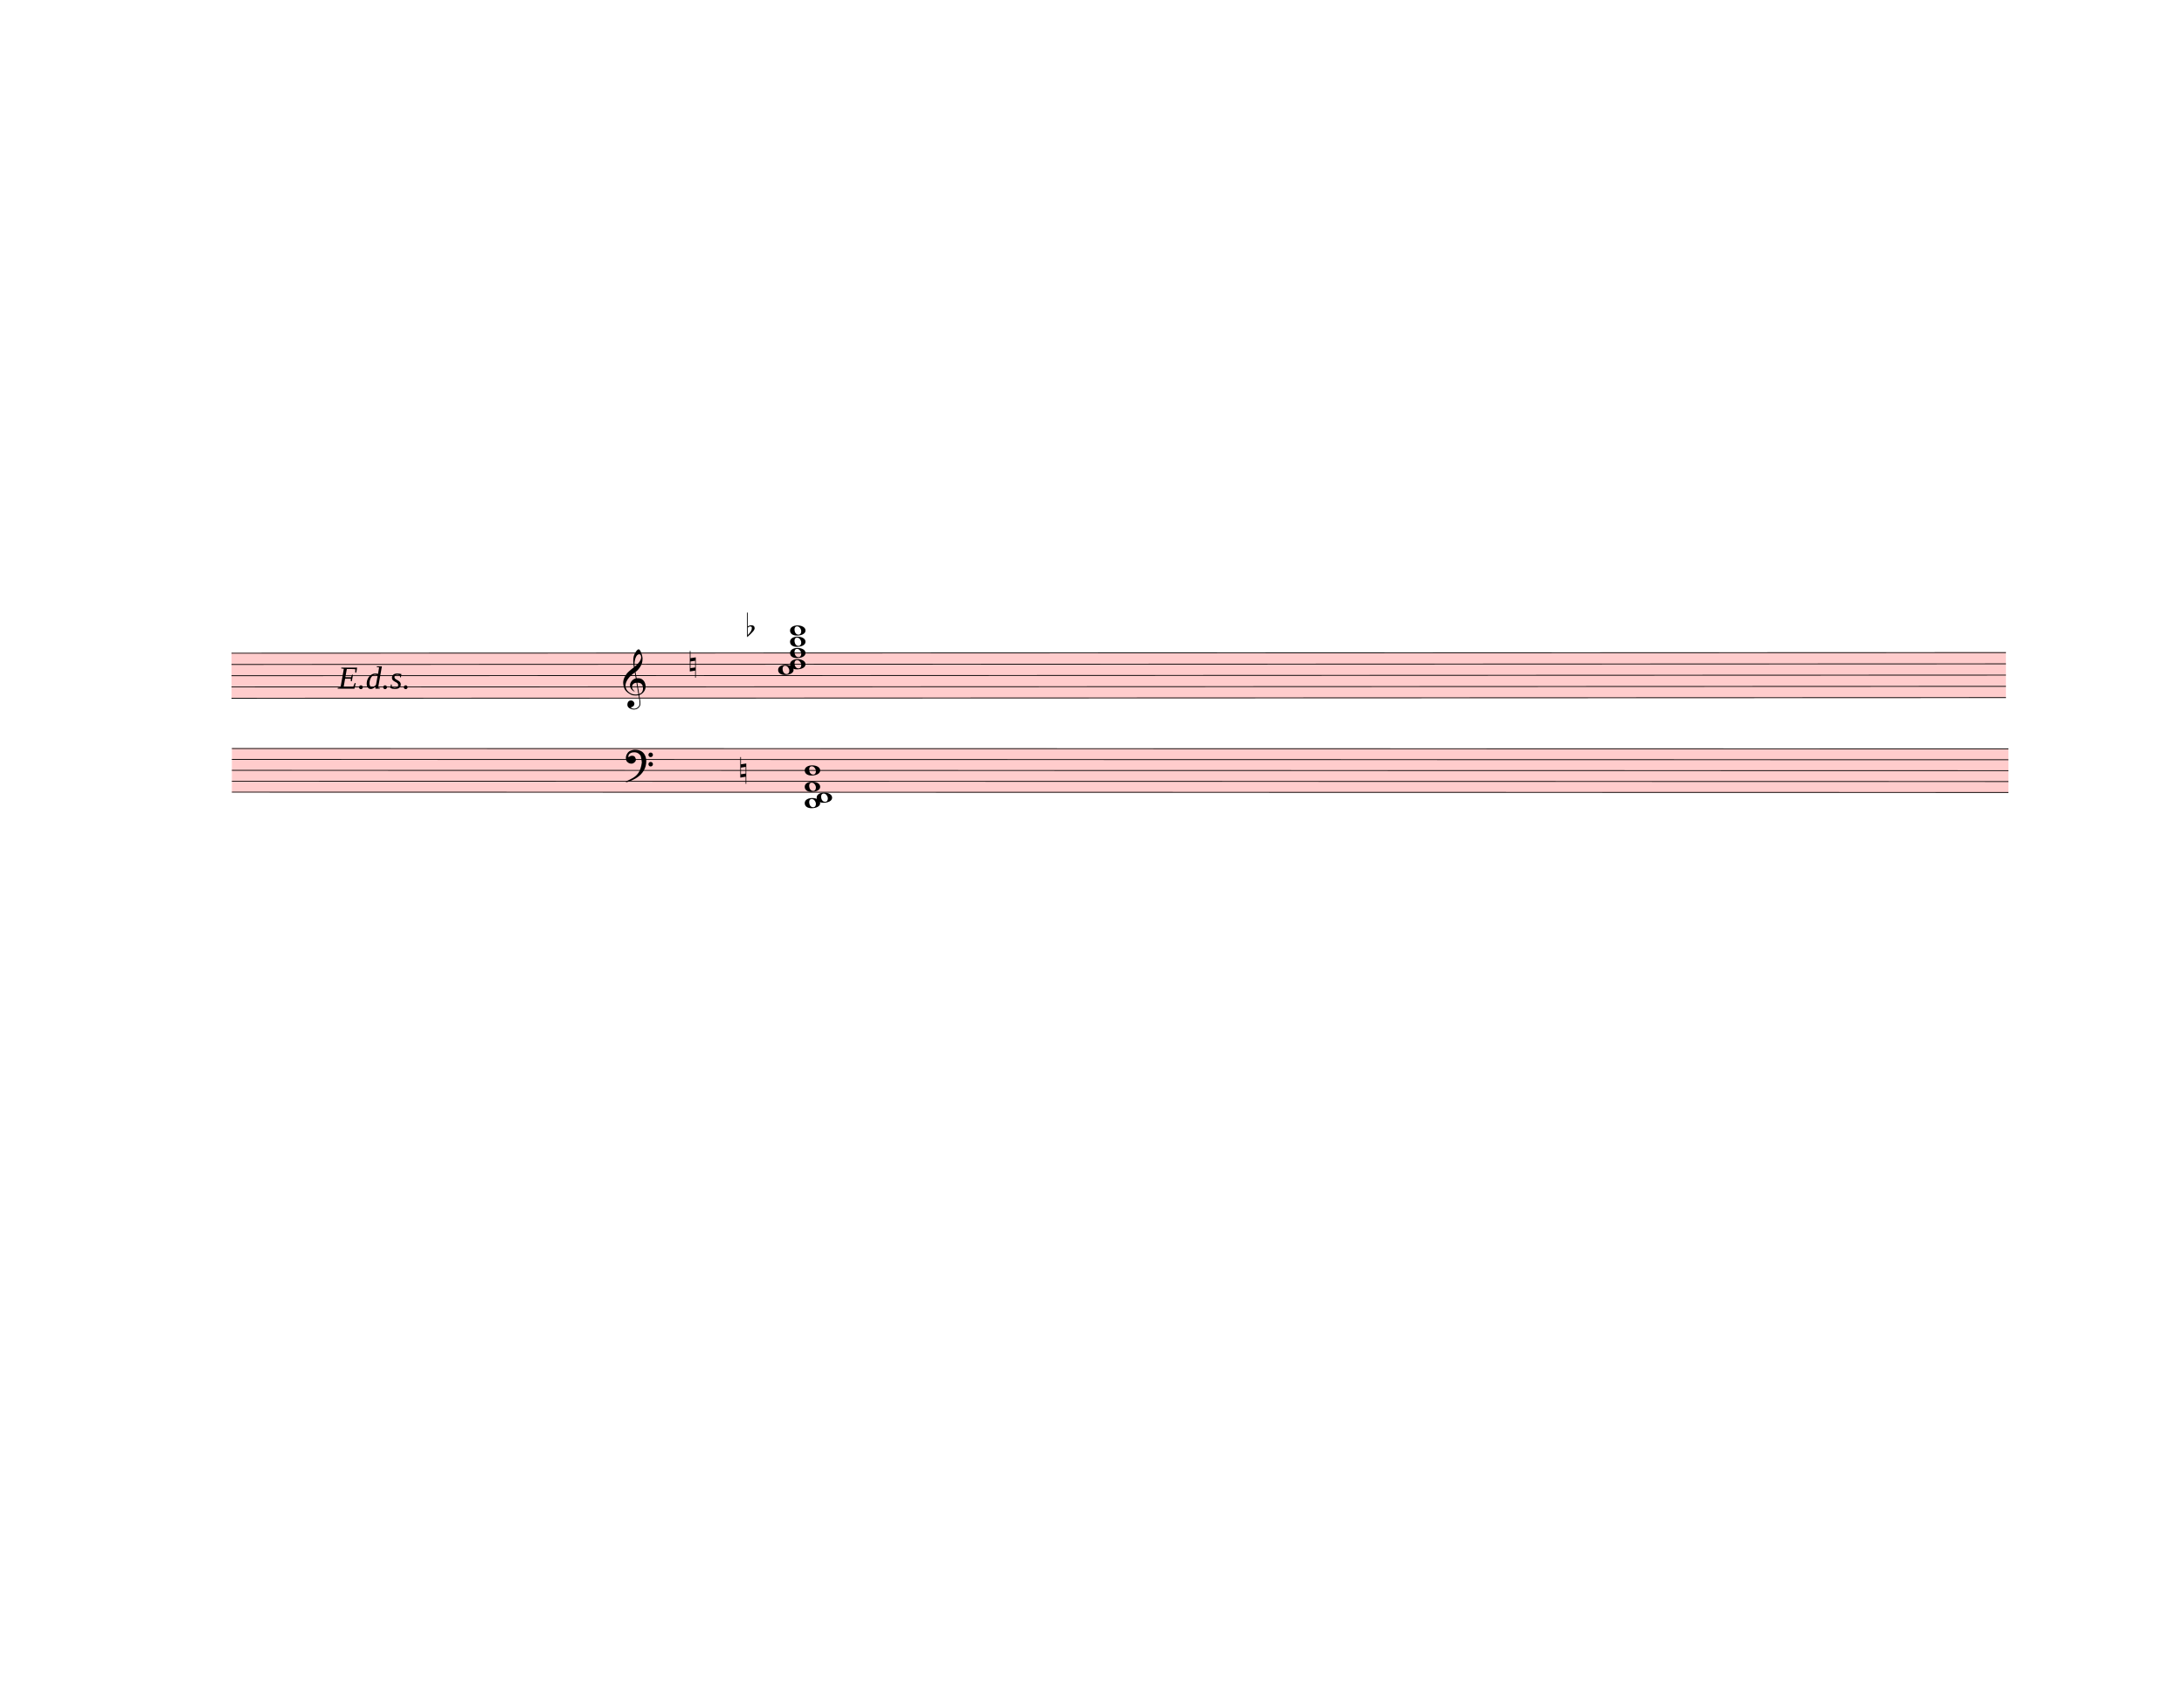
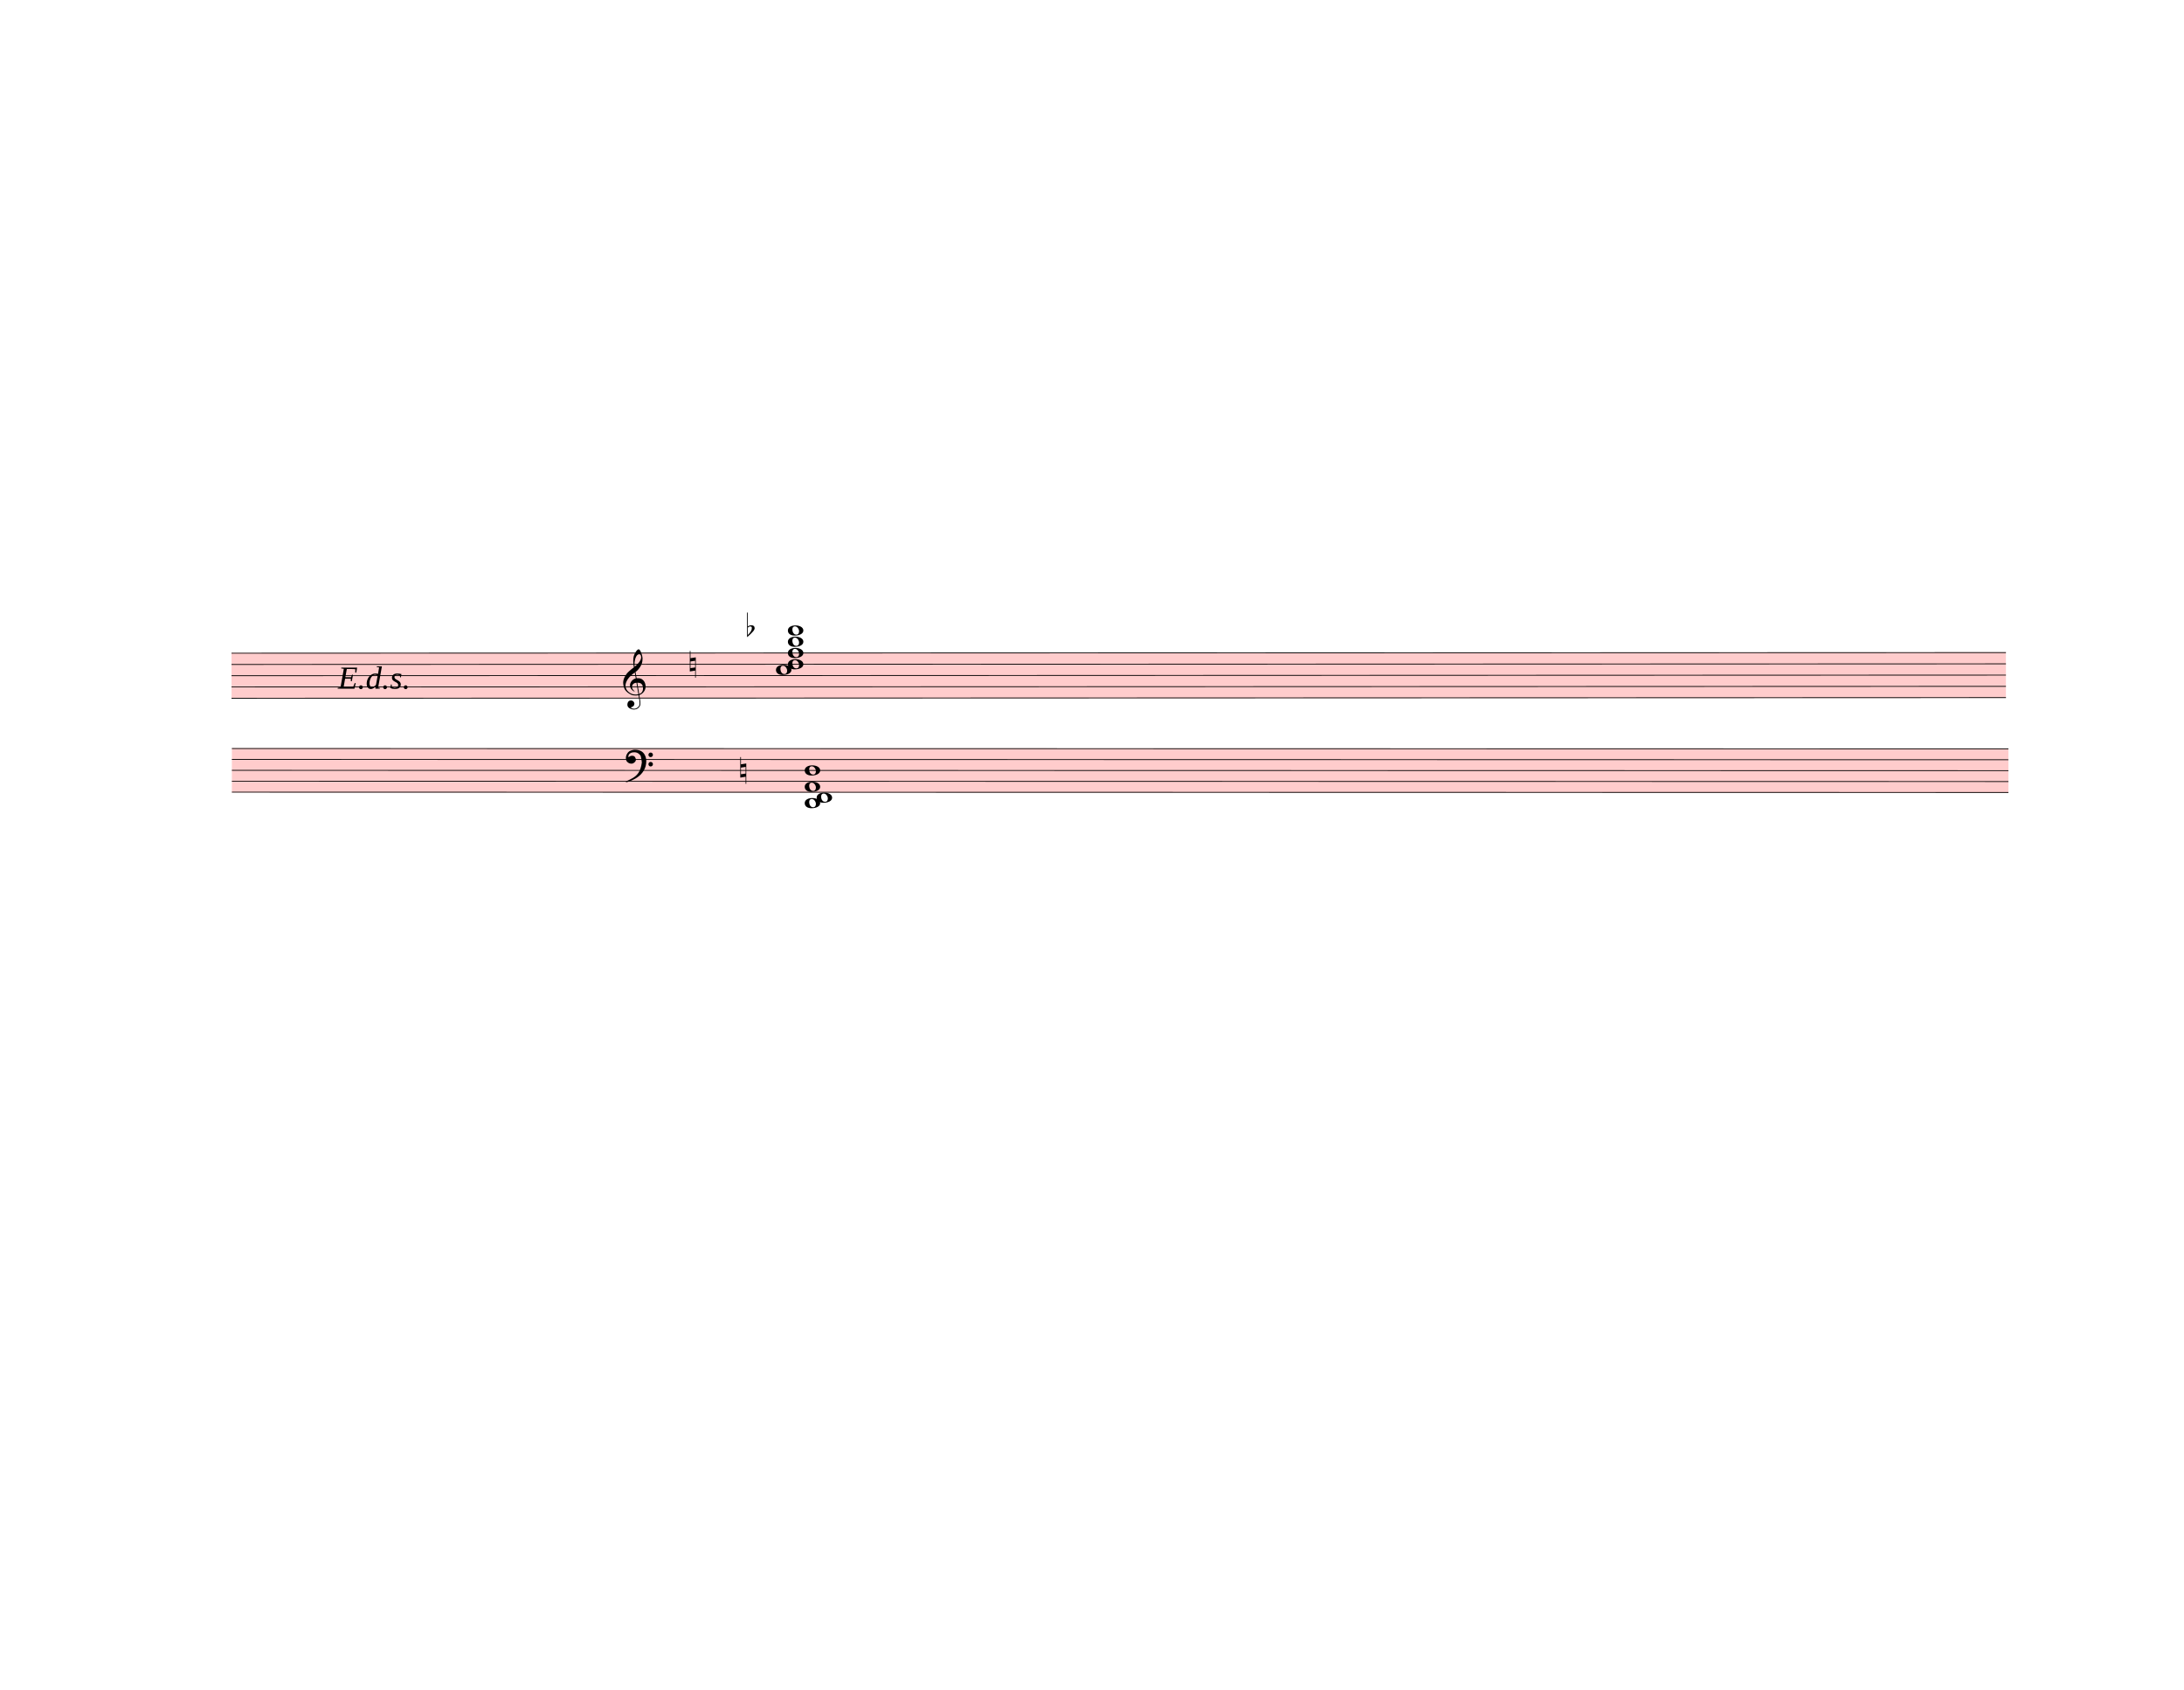
<svg xmlns="http://www.w3.org/2000/svg" width="762.5px" height="590px" viewBox="0 0 27450 21240" version="1.1" overflow="visible">
  <defs>
    <style type="text/css">
    /* .staff * {
      fill: #000;
      stroke: #000;
    }

    .deletionBack {
      fill: #00000033;
    } */
  </style>
    <symbol id="sym_notehead_whole" viewBox="0 0 1000 1000" overflow="inherit">
      <path transform="scale(1,-1)" d="M198 133c102 0 207 -45 207 -133c0 -92 -118 -133 -227 -133c-101 0 -178 46 -178 133c0 88 93 133 198 133zM293 -21c0 14 -3 29 -8 44c-7 20 -18 38 -33 54c-20 21 -43 31 -68 31l-20 -2c-15 -5 -27 -14 -36 -28c-4 -9 -6 -17 -8 -24s-3 -16 -3 -27c0 -15 3 -34 9 -57 s18 -41 34 -55c15 -15 36 -23 62 -23c4 0 10 1 18 2c19 5 32 15 40 30s13 34 13 55z" />
    </symbol>
    <symbol id="sym_accid_n" viewBox="0 0 1000 1000" overflow="inherit">
      <path transform="scale(1,-1)" d="M0 -188v539h18v-191l139 22v-533h-17v186zM18 -100l122 17v176l-122 -19v-174z" />
    </symbol>
    <symbol id="sym_accid_f" viewBox="0 0 1000 1000" overflow="inherit">
      <path transform="scale(1,-1)" d="M20 110c32 16 54 27 93 27c26 0 35 -3 54 -13c13 -7 24 -20 27 -38l4 -25c0 -28 -16 -57 -45 -89c-23 -25 -39 -44 -65 -68l-88 -79v644h20v-359zM90 106c-32 0 -48 -10 -70 -29v-194c31 31 54 59 71 84c21 32 32 59 32 84c0 9 1 16 1 20c0 14 -3 21 -11 30l-8 3z" />
    </symbol>
    <symbol id="sym_clef_G" viewBox="0 0 1000 1000" overflow="inherit">
      <path transform="scale(1,-1)" d="M343 -190c-18 -3 -37 -5 -59 -5c-46 0 -79 6 -101 16c-68 33 -117 72 -146 119c-20 34 -33 80 -37 137c0 5 -1 10 -1 15c0 42 12 86 35 132c23 44 51 82 86 115s75 65 119 98c-2 12 -7 36 -11 72c-3 33 -3 57 -3 69c0 91 12 134 53 200c26 42 50 63 69 63 c16 0 34 -23 54 -71s30 -90 32 -124v-11c0 -85 -16 -126 -52 -187c-10 -16 -49 -70 -76 -92c-10 -7 -20 -15 -29 -23l24 -140c6 1 14 1 22 1c45 0 79 -9 103 -27c46 -33 71 -81 76 -143c1 -5 1 -12 1 -17c0 -96 -68 -163 -141 -193c6 -44 14 -86 20 -126c4 -24 4 -45 4 -62 c0 -23 -3 -41 -10 -54c-27 -50 -69 -77 -123 -80c-4 0 -9 -1 -13 -1c-29 0 -56 8 -84 21c-39 19 -60 46 -62 82v8c0 23 6 43 16 59c14 22 35 32 61 34h5c38 0 72 -32 75 -67v-7c0 -40 -26 -67 -81 -83c13 -19 39 -28 79 -28c48 0 90 34 109 67c7 12 10 31 10 57 c0 16 -1 33 -4 52c-6 41 -14 83 -20 124zM358 730c-74 0 -105 -137 -105 -223c0 -19 2 -37 4 -55c39 30 72 64 99 100c31 41 46 77 46 108v7c-3 41 -16 63 -42 63h-2zM315 92l42 -253c57 19 86 61 86 125c0 5 0 12 -1 18c-5 74 -44 110 -117 110h-10zM297 91 c-56 -2 -100 -36 -100 -93v-6c2 -36 34 -77 59 -89c-2 -2 -6 -4 -8 -8c-54 26 -91 69 -96 134v8c0 53 35 98 69 124c18 13 37 23 60 28l-22 132c-16 -10 -41 -29 -72 -57c-39 -34 -66 -65 -84 -92c-35 -54 -52 -102 -52 -142v-10c4 -53 27 -99 72 -137s96 -56 157 -56 c19 0 40 2 59 7c-15 86 -28 172 -42 257z" />
    </symbol>
    <symbol id="sym_clef_F" viewBox="0 0 1000 1000" overflow="inherit">
      <path transform="scale(1,-1)" d="M509 -105c0 28 22 51 50 51s51 -23 51 -51s-23 -51 -51 -51s-50 23 -50 51zM509 105c0 28 22 51 50 51s51 -23 51 -51s-23 -51 -51 -51s-50 23 -50 51zM138 84c43 0 63 -11 77 -43l14 -34c0 -16 -2 -27 -6 -35c-2 -9 -8 -17 -17 -27c-22 -24 -49 -38 -73 -38 c-43 0 -63 8 -98 39c-20 18 -31 47 -31 87c0 34 9 65 28 98c26 45 62 69 120 81l32 6l22 1c125 0 203 -51 240 -159c10 -30 15 -61 15 -93c0 -83 -19 -154 -59 -219c-70 -115 -185 -194 -360 -251l-26 -5c-8 0 -13 3 -13 7c2 7 3 8 9 14c47 20 66 30 84 39l68 37 c89 53 143 125 172 226c13 48 17 60 20 87c3 19 4 31 5 34c-5 51 -12 95 -20 123c-8 30 -5 22 -14 35c-6 9 -14 17 -27 29c-29 26 -64 39 -103 39c-44 0 -75 -8 -99 -25c-24 -16 -37 -38 -37 -64v-14c2 -4 3 -7 4 -9c25 23 49 34 73 34z" />
    </symbol>
  </defs>
  <g class="rastrums">
    <g class="rastrum" data-id="r376dff6b-541b-45e1-8631-538c3c39040a" style="transform: rotate(-0.02deg); transform-origin: 2907px 8208px;">
      <g class="rastrum bounding-box" data-id="bbox-r376dff6b-541b-45e1-8631-538c3c39040a">
        <rect x="2907" y="8208" width="22302" height="576" fill="#ff000033" />
      </g>
      <path d="M2907 8213 L25209 8213" stroke-width="10" stroke="black" />
      <path d="M2907 8354.5 L25209 8354.5" stroke-width="10" stroke="black" />
      <path d="M2907 8496 L25209 8496" stroke-width="10" stroke="black" />
      <path d="M2907 8637.5 L25209 8637.5" stroke-width="10" stroke="black" />
      <path d="M2907 8779 L25209 8779" stroke-width="10" stroke="black" />
    </g>
    <g class="rastrum" data-id="r0294ef03-6efd-4f6c-a505-b32f4e97bdcf" style="transform: rotate(0.01deg); transform-origin: 2916px 9405px;">
      <g class="rastrum bounding-box" data-id="bbox-r0294ef03-6efd-4f6c-a505-b32f4e97bdcf">
        <rect x="2916" y="9405" width="22329" height="558" fill="#ff000033" />
      </g>
      <path d="M2916 9410 L25245 9410" stroke-width="10" stroke="black" />
      <path d="M2916 9547 L25245 9547" stroke-width="10" stroke="black" />
      <path d="M2916 9684 L25245 9684" stroke-width="10" stroke="black" />
      <path d="M2916 9821 L25245 9821" stroke-width="10" stroke="black" />
      <path d="M2916 9958 L25245 9958" stroke-width="10" stroke="black" />
    </g>
  </g>
  <g class="draft" data-label="10" data-id="d554ca68d-a478-4c12-a48a-9999fb6294e2">
    <g class="system" data-id="s0027dac8-ea9c-4c8c-bf58-15589b3f9876">
      <g class="staff" data-n="1" data-rastrum="r376dff6b-541b-45e1-8631-538c3c39040a" style="transform: rotate(-0.02deg); transform-origin: 2907px 8208px;">
        <g class="chord" data-id="d2f137942-d199-4c42-9786-d1220efa424a" data-stem.dir="down">
          <g class="notehead">
-             <use href="#sym_notehead_whole" height="480px" width="480px" x="9927" y="7930" />
+             <use href="#sym_notehead_whole" height="480px" width="480px" x="9900" y="7930" />
          </g>
          <g class="notehead">
-             <use href="#sym_notehead_whole" height="480px" width="480px" x="9927" y="8071.5" />
+             <use href="#sym_notehead_whole" height="480px" width="480px" x="9900" y="8071.5" />
          </g>
          <g class="notehead">
-             <use href="#sym_notehead_whole" height="480px" width="480px" x="9927" y="8213" />
+             <use href="#sym_notehead_whole" height="480px" width="480px" x="9900" y="8213" />
          </g>
          <g class="notehead">
-             <use href="#sym_notehead_whole" height="480px" width="480px" x="9927" y="8354.5" />
+             <use href="#sym_notehead_whole" height="480px" width="480px" x="9900" y="8354.5" />
          </g>
          <g class="notehead">
-             <use href="#sym_notehead_whole" height="480px" width="480px" x="9777" y="8425.25" />
+             <use href="#sym_notehead_whole" height="480px" width="480px" x="9750" y="8425.25" />
          </g>
          <g class="ledgerLines above">
-             <path d="M9888 8071.5 L10116 8071.5" stroke-width="18" />
-             <path d="M9888 7930 L10116 7930" stroke-width="18" />
+             <path d="M9861 8071.5 L10089 8071.5" stroke-width="18" />
+             <path d="M9861 7930 L10089 7930" stroke-width="18" />
          </g>
          <g class="stem">
-             <path d="M9927 7930 L9927 8637.5" stroke-width="14" />
+             <path d="M9900 7930 L9900 8637.5" stroke-width="14" />
          </g>
        </g>
        <g class="accid" data-id="d195e4c22-ea35-4a09-91ce-de522267c437">
          <use href="#sym_accid_n" height="480px" width="480px" x="8667" y="8354.5" />
        </g>
        <g class="accid" data-id="d8edcfa3f-718c-4e7f-97c3-fb69a3772ccf">
          <use href="#sym_accid_f" height="480px" width="480px" x="9387" y="7930" />
        </g>
        <g class="clef" data-id="d2dd7d593-35b0-41d9-bc38-ff3d4646f5fc">
          <use href="#sym_clef_G" height="561px" width="561px" x="7830" y="8637.5" />
        </g>
      </g>
      <g class="staff" data-n="2" data-rastrum="r0294ef03-6efd-4f6c-a505-b32f4e97bdcf" style="transform: rotate(0.01deg); transform-origin: 2916px 9405px;">
        <g class="chord" data-id="d630c6491-a15d-4aa8-be8f-299808912bbd" data-stem.dir="up">
          <g class="notehead">
            <use href="#sym_notehead_whole" height="480px" width="480px" x="10116" y="10095" />
          </g>
          <g class="notehead">
            <use href="#sym_notehead_whole" height="480px" width="480px" x="10266" y="10026.5" />
          </g>
          <g class="notehead">
            <use href="#sym_notehead_whole" height="480px" width="480px" x="10116" y="9889.5" />
          </g>
          <g class="notehead">
            <use href="#sym_notehead_whole" height="480px" width="480px" x="10116" y="9684" />
          </g>
          <g class="ledgerLines below">
            <path d="M10077 10095 L10305 10095" stroke-width="18" />
          </g>
          <g class="stem">
            <path d="M10266 9478.5 L10266 10095" stroke-width="14" />
          </g>
        </g>
        <g class="accid" data-id="dfd445309-9d58-46cf-9c17-ae35a44c8b31">
          <use href="#sym_accid_n" height="480px" width="480px" x="9306" y="9684" />
        </g>
        <g class="clef" data-id="d72b2798f-ee21-4982-815f-54043f6ee2bc">
          <use href="#sym_clef_F" height="561px" width="561px" x="7866" y="9547" />
        </g>
      </g>
+       <g class="barLine" data-id="d440f0b72-3dc2-4b27-8b15-e366c6578d97">
+         <path d="M11205 8145 L11059.2 9973.8" stroke-width="27" />
+       </g>
+       <g class="barLine" data-id="da8616dab-ba6f-41fc-814f-589128d74c09">
+         <path d="M11370.6 8095.5 L11196 10363.5" stroke-width="27" />
+       </g>
      <g class="dir" data-id="df49f7915-b494-4256-9548-ad245222b9aa" data-class="dir" id="df49f7915-b494-4256-9548-ad245222b9aa" style="font-style: italic;">
        <text x="4248" y="8658" text-anchor="start" font-size="0px" textLength="2520px">
          <tspan font-size="405px">E.d.s.</tspan>
        </text>
      </g>
    </g>
    <g class="deletions" />
  </g>
</svg>
